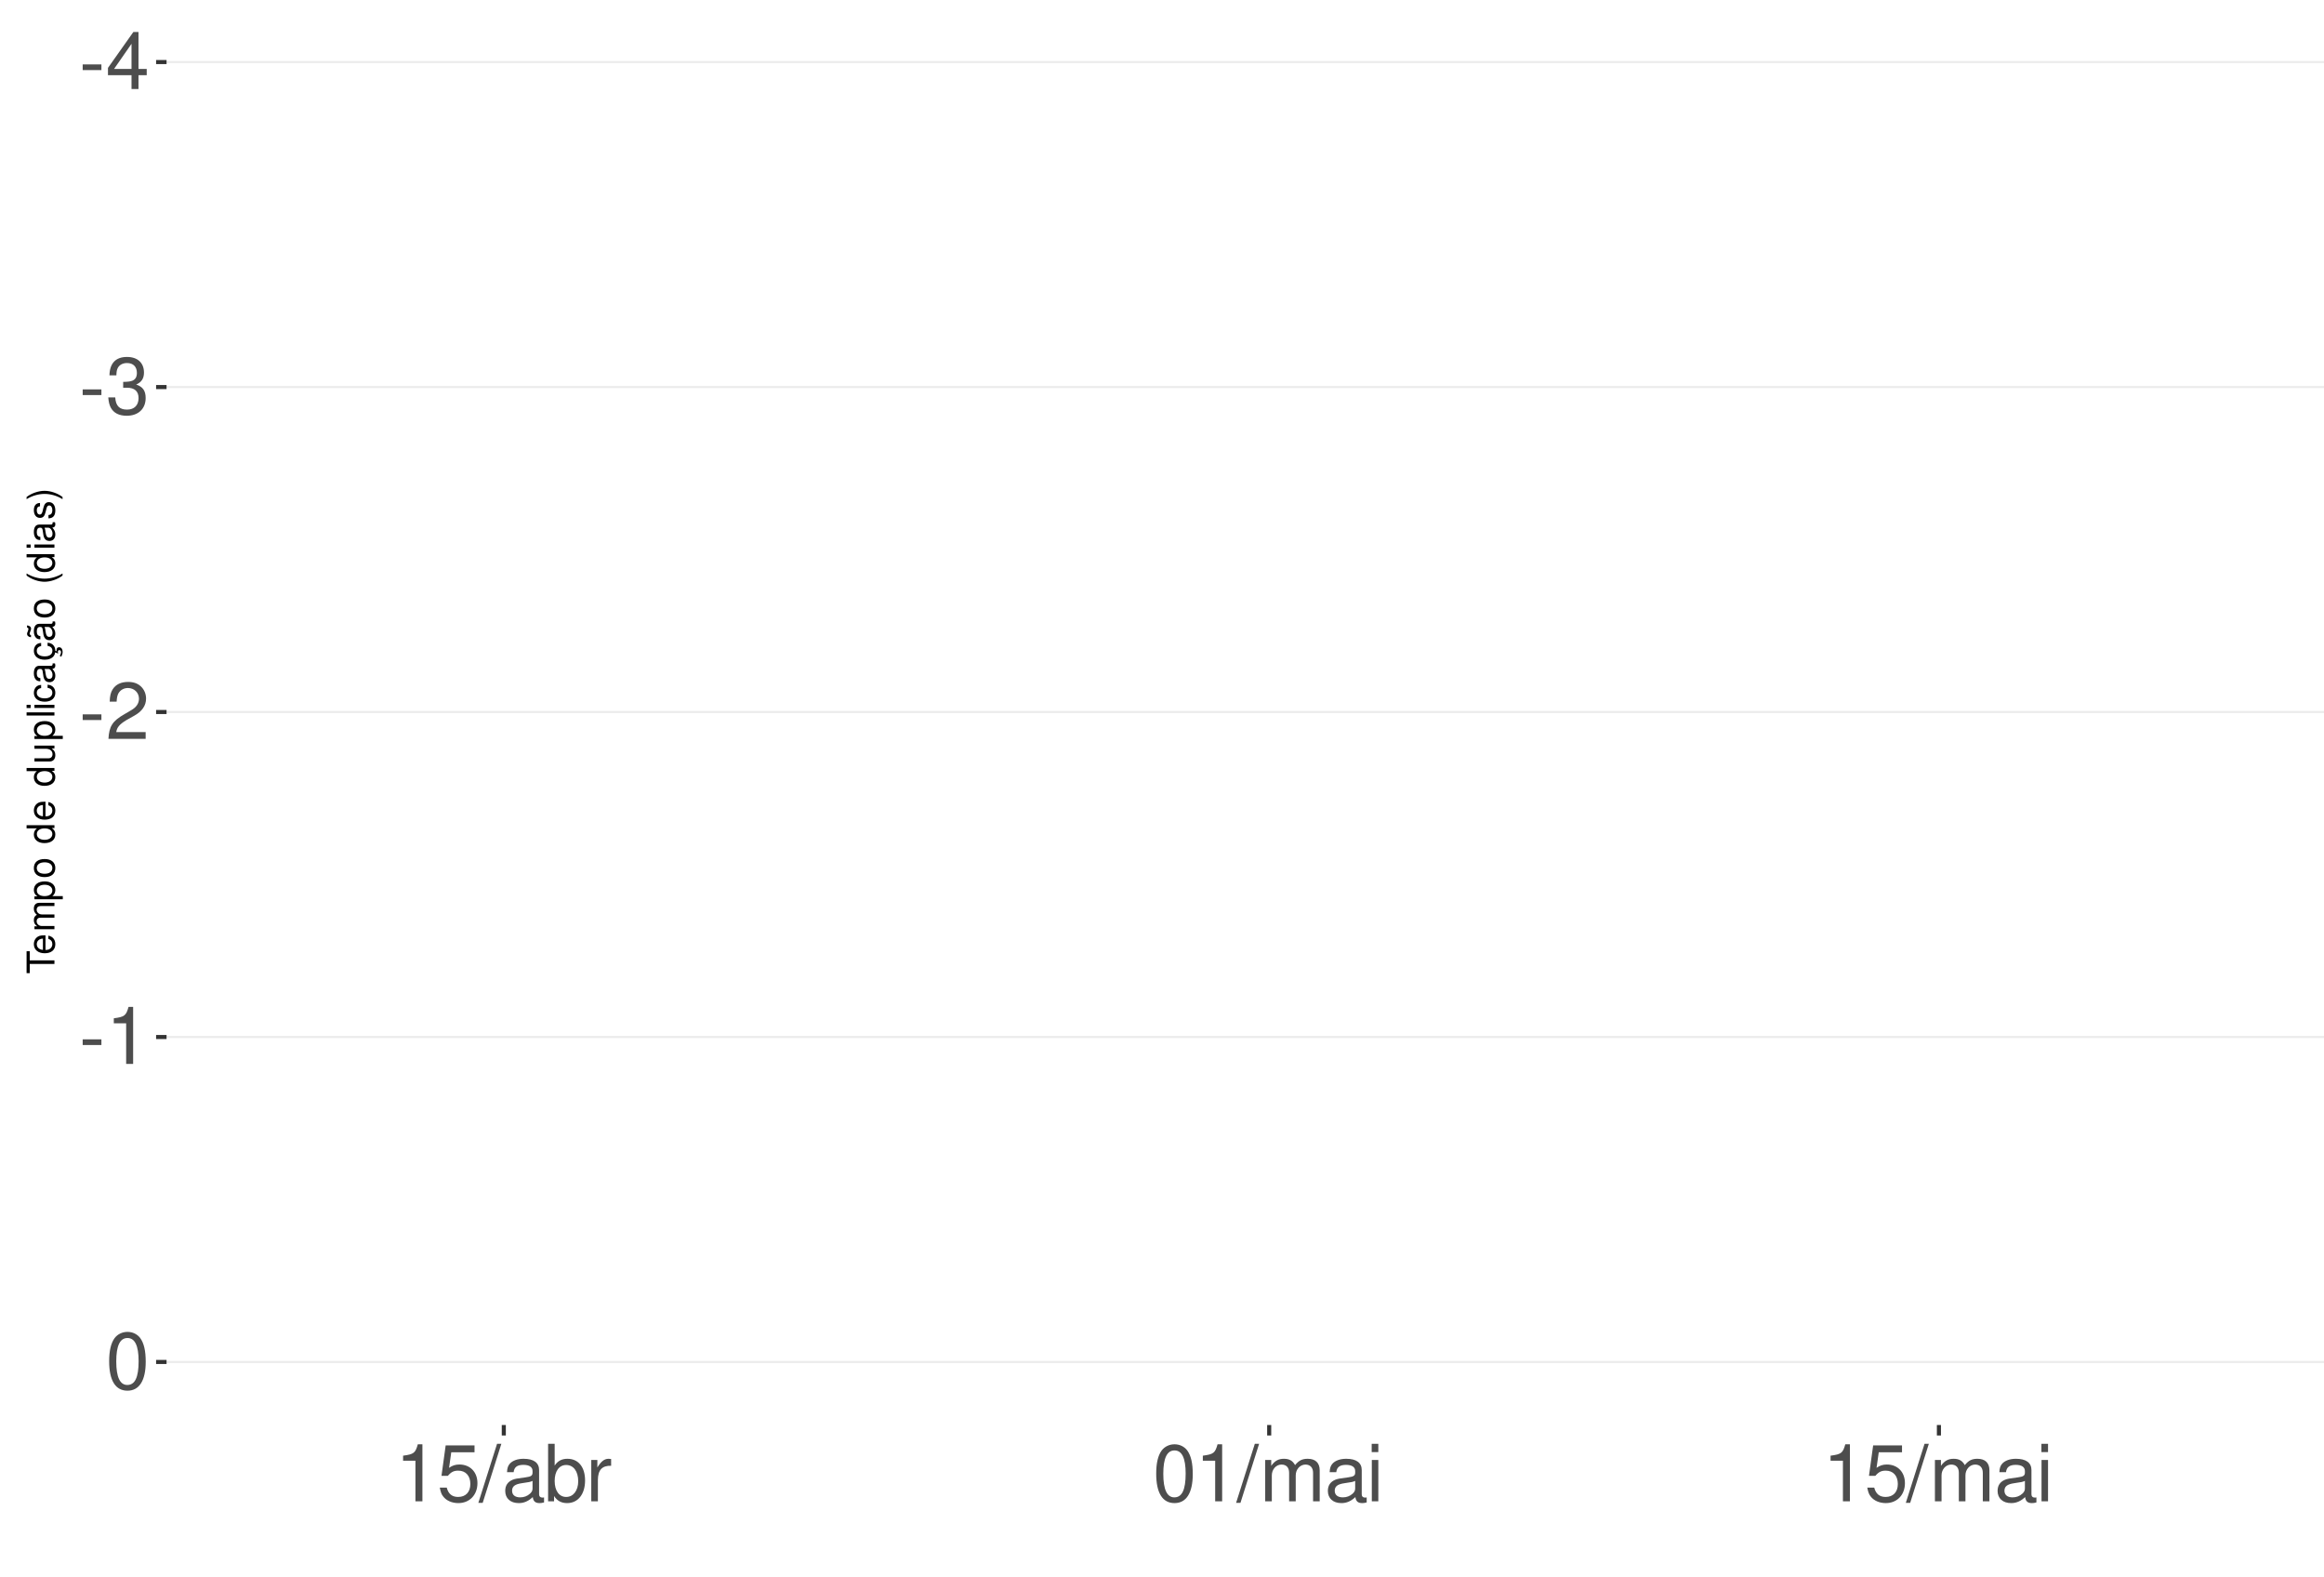
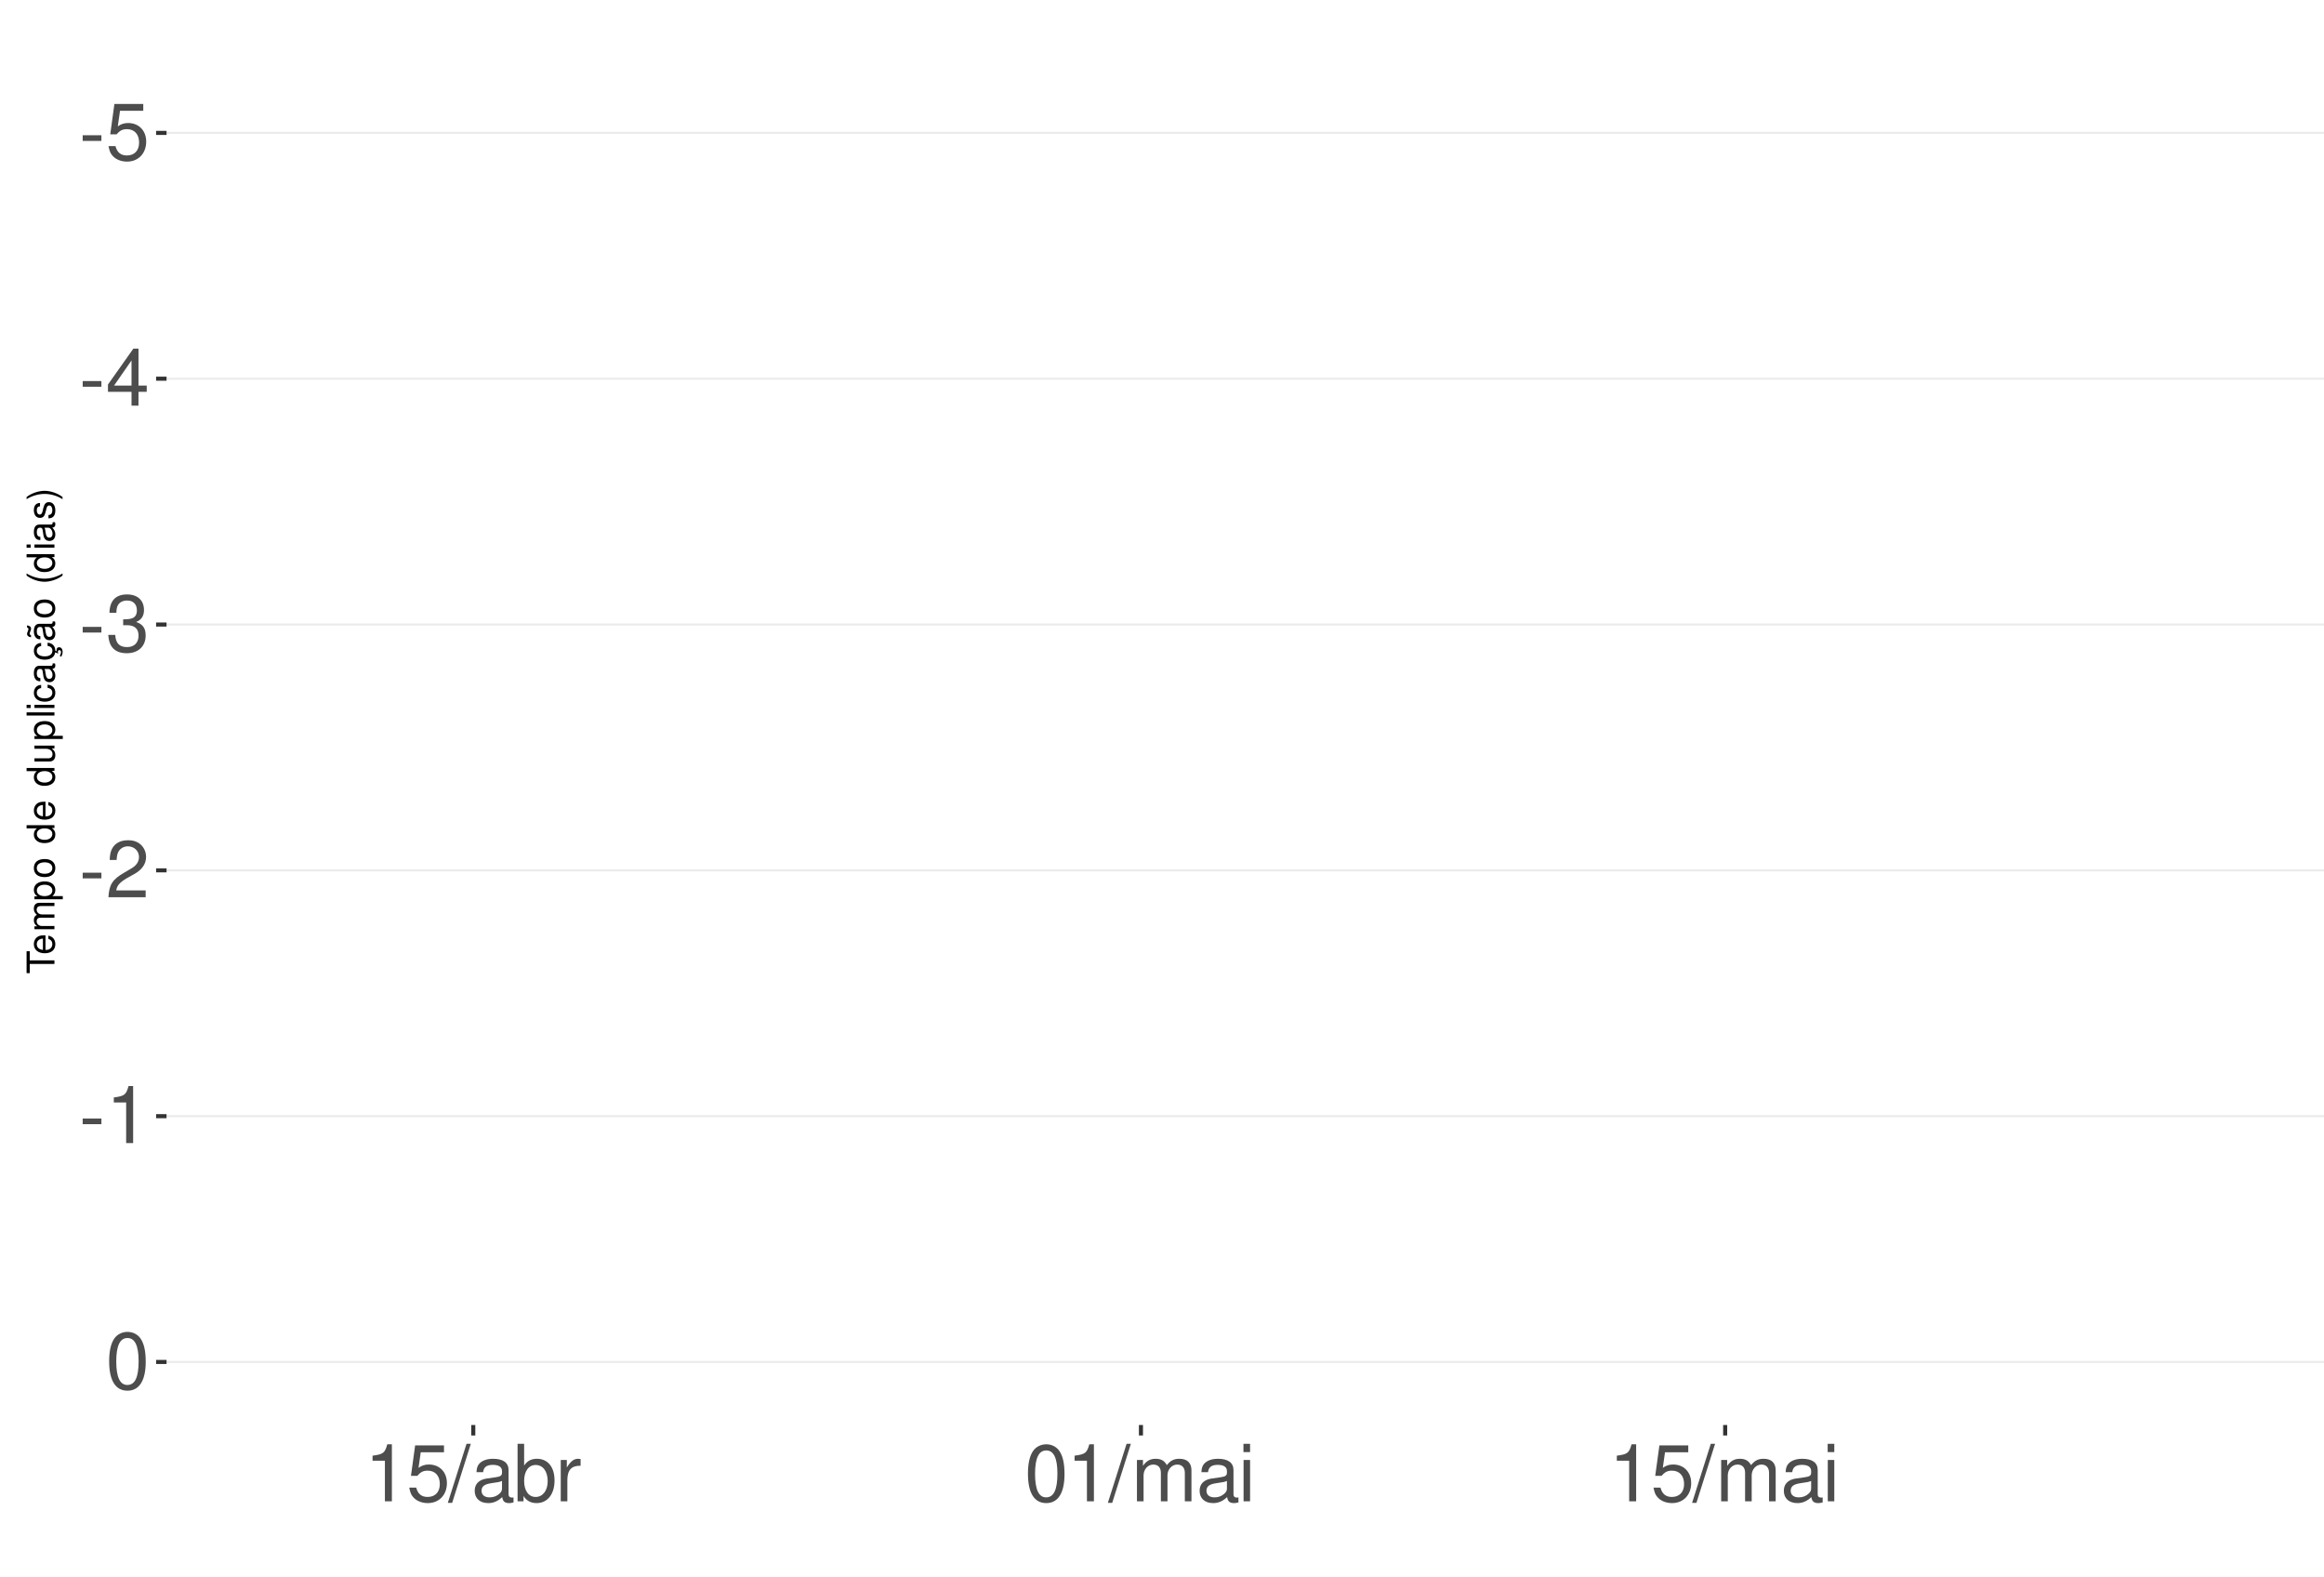
<svg xmlns="http://www.w3.org/2000/svg" xmlns:xlink="http://www.w3.org/1999/xlink" width="609pt" height="413pt" viewBox="0 0 609 413" version="1.1">
  <defs>
    <g>
      <symbol overflow="visible" id="glyph0-0">
        <path style="stroke:none;" d="" />
      </symbol>
      <symbol overflow="visible" id="glyph0-1">
        <path style="stroke:none;" d="M 5.859 -6.438 L 0.953 -6.438 L 0.953 -4.953 L 5.859 -4.953 Z M 5.859 -6.438 " />
      </symbol>
      <symbol overflow="visible" id="glyph0-2">
+         <path style="stroke:none;" d="M 9.828 -14.641 L 2.266 -14.641 L 1.172 -6.672 L 2.844 -6.672 C 3.703 -7.688 4.406 -8.031 5.562 -8.031 C 7.516 -8.031 8.734 -6.688 8.734 -4.531 C 8.734 -2.422 7.516 -1.141 5.531 -1.141 C 3.953 -1.141 2.969 -1.938 2.547 -3.594 L 0.719 -3.594 C 0.969 -2.391 1.172 -1.812 1.609 -1.281 C 2.438 -0.172 3.922 0.469 5.578 0.469 C 8.531 0.469 10.594 -1.672 10.594 -4.766 C 10.594 -7.656 8.672 -9.641 5.859 -9.641 C 4.828 -9.641 4 -9.375 3.156 -8.766 L 3.734 -12.844 L 9.828 -12.844 Z M 9.828 -14.641 " />
+       </symbol>
+       <symbol overflow="visible" id="glyph0-3">
        <path style="stroke:none;" d="M 6.75 -3.609 L 6.75 0 L 8.578 0 L 8.578 -3.609 L 10.734 -3.609 L 10.734 -5.25 L 8.578 -5.25 L 8.578 -14.938 L 7.234 -14.938 L 0.578 -5.531 L 0.578 -3.609 Z M 6.75 -5.25 L 2.172 -5.25 L 6.75 -11.844 Z M 6.75 -5.25 " />
      </symbol>
-       <symbol overflow="visible" id="glyph0-3">
+       <symbol overflow="visible" id="glyph0-4">
        <path style="stroke:none;" d="M 4.562 -6.875 L 5.562 -6.875 C 7.547 -6.875 8.594 -5.953 8.594 -4.156 C 8.594 -2.266 7.453 -1.141 5.578 -1.141 C 3.578 -1.141 2.609 -2.141 2.484 -4.344 L 0.656 -4.344 C 0.75 -3.141 0.953 -2.359 1.297 -1.688 C 2.062 -0.25 3.484 0.469 5.5 0.469 C 8.516 0.469 10.453 -1.344 10.453 -4.172 C 10.453 -6.078 9.734 -7.109 7.969 -7.719 C 9.344 -8.281 10.016 -9.312 10.016 -10.828 C 10.016 -13.391 8.344 -14.938 5.562 -14.938 C 2.609 -14.938 1.031 -13.281 0.969 -10.125 L 2.781 -10.125 C 2.812 -11.031 2.891 -11.547 3.125 -12 C 3.531 -12.844 4.438 -13.344 5.578 -13.344 C 7.188 -13.344 8.156 -12.375 8.156 -10.766 C 8.156 -9.703 7.781 -9.062 6.984 -8.719 C 6.484 -8.516 5.828 -8.422 4.562 -8.406 Z M 4.562 -6.875 " />
      </symbol>
-       <symbol overflow="visible" id="glyph0-4">
+       <symbol overflow="visible" id="glyph0-5">
        <path style="stroke:none;" d="M 10.453 -1.797 L 2.75 -1.797 C 2.938 -3.031 3.594 -3.828 5.391 -4.922 L 7.453 -6.078 C 9.5 -7.203 10.562 -8.734 10.562 -10.578 C 10.562 -11.812 10.062 -12.969 9.188 -13.781 C 8.328 -14.562 7.25 -14.938 5.859 -14.938 C 4 -14.938 2.625 -14.281 1.812 -13 C 1.297 -12.203 1.078 -11.281 1.031 -9.766 L 2.844 -9.766 C 2.906 -10.781 3.031 -11.375 3.281 -11.875 C 3.766 -12.781 4.703 -13.344 5.797 -13.344 C 7.453 -13.344 8.703 -12.141 8.703 -10.531 C 8.703 -9.344 8.016 -8.297 6.719 -7.562 L 4.812 -6.438 C 1.75 -4.688 0.875 -3.281 0.703 -0.016 L 10.453 -0.016 Z M 10.453 -1.797 " />
      </symbol>
-       <symbol overflow="visible" id="glyph0-5">
+       <symbol overflow="visible" id="glyph0-6">
        <path style="stroke:none;" d="M 5.344 -10.641 L 5.344 0 L 7.172 0 L 7.172 -14.938 L 5.969 -14.938 C 5.328 -12.641 4.922 -12.328 2.109 -11.953 L 2.109 -10.641 Z M 5.344 -10.641 " />
      </symbol>
-       <symbol overflow="visible" id="glyph0-6">
+       <symbol overflow="visible" id="glyph0-7">
        <path style="stroke:none;" d="M 5.688 -14.938 C 4.312 -14.938 3.078 -14.312 2.312 -13.297 C 1.359 -11.984 0.891 -10 0.891 -7.234 C 0.891 -2.188 2.547 0.469 5.688 0.469 C 8.781 0.469 10.469 -2.188 10.469 -7.109 C 10.469 -10 10.016 -11.938 9.047 -13.297 C 8.281 -14.328 7.062 -14.938 5.688 -14.938 Z M 5.688 -13.328 C 7.641 -13.328 8.609 -11.312 8.609 -7.266 C 8.609 -3.016 7.656 -1.031 5.641 -1.031 C 3.719 -1.031 2.75 -3.094 2.75 -7.203 C 2.75 -11.312 3.719 -13.328 5.688 -13.328 Z M 5.688 -13.328 " />
-       </symbol>
-       <symbol overflow="visible" id="glyph0-7">
-         <path style="stroke:none;" d="M 9.828 -14.641 L 2.266 -14.641 L 1.172 -6.672 L 2.844 -6.672 C 3.703 -7.688 4.406 -8.031 5.562 -8.031 C 7.516 -8.031 8.734 -6.688 8.734 -4.531 C 8.734 -2.422 7.516 -1.141 5.531 -1.141 C 3.953 -1.141 2.969 -1.938 2.547 -3.594 L 0.719 -3.594 C 0.969 -2.391 1.172 -1.812 1.609 -1.281 C 2.438 -0.172 3.922 0.469 5.578 0.469 C 8.531 0.469 10.594 -1.672 10.594 -4.766 C 10.594 -7.656 8.672 -9.641 5.859 -9.641 C 4.828 -9.641 4 -9.375 3.156 -8.766 L 3.734 -12.844 L 9.828 -12.844 Z M 9.828 -14.641 " />
      </symbol>
      <symbol overflow="visible" id="glyph0-8">
        <path style="stroke:none;" d="M 4.734 -15.062 L -0.172 0.406 L 0.969 0.406 L 5.859 -15.062 Z M 4.734 -15.062 " />
      </symbol>
      <symbol overflow="visible" id="glyph0-9">
        <path style="stroke:none;" d="M 11.047 -1.016 C 10.859 -0.969 10.781 -0.969 10.672 -0.969 C 10.078 -0.969 9.75 -1.281 9.75 -1.812 L 9.75 -8.188 C 9.75 -10.094 8.344 -11.141 5.688 -11.141 C 4.094 -11.141 2.828 -10.672 2.094 -9.875 C 1.594 -9.312 1.391 -8.703 1.344 -7.625 L 3.078 -7.625 C 3.219 -8.938 4 -9.547 5.625 -9.547 C 7.188 -9.547 8.031 -8.969 8.031 -7.938 L 8.031 -7.484 C 8.016 -6.734 7.641 -6.469 6.234 -6.281 C 3.797 -5.969 3.422 -5.891 2.766 -5.625 C 1.516 -5.078 0.875 -4.125 0.875 -2.734 C 0.875 -0.766 2.234 0.469 4.422 0.469 C 5.781 0.469 6.875 0 8.094 -1.109 C 8.219 0 8.766 0.469 9.875 0.469 C 10.25 0.469 10.469 0.438 11.047 0.297 Z M 8.031 -3.406 C 8.031 -2.828 7.875 -2.484 7.359 -2 C 6.656 -1.359 5.797 -1.031 4.797 -1.031 C 3.453 -1.031 2.672 -1.672 2.672 -2.766 C 2.672 -3.906 3.406 -4.484 5.266 -4.75 C 7.109 -5 7.453 -5.078 8.031 -5.344 Z M 8.031 -3.406 " />
      </symbol>
      <symbol overflow="visible" id="glyph0-10">
        <path style="stroke:none;" d="M 1.109 -15.062 L 1.109 0 L 2.672 0 L 2.672 -1.391 C 3.484 -0.125 4.578 0.469 6.094 0.469 C 8.938 0.469 10.797 -1.859 10.797 -5.453 C 10.797 -8.969 9.047 -11.141 6.172 -11.141 C 4.688 -11.141 3.641 -10.578 2.828 -9.359 L 2.828 -15.062 Z M 5.844 -9.516 C 7.766 -9.516 9 -7.844 9 -5.266 C 9 -2.812 7.719 -1.141 5.844 -1.141 C 4 -1.141 2.828 -2.781 2.828 -5.328 C 2.828 -7.875 4 -9.516 5.844 -9.516 Z M 5.844 -9.516 " />
      </symbol>
      <symbol overflow="visible" id="glyph0-11">
        <path style="stroke:none;" d="M 1.422 -10.828 L 1.422 0 L 3.156 0 L 3.156 -5.625 C 3.188 -8.219 4.25 -9.375 6.625 -9.312 L 6.625 -11.078 C 6.344 -11.109 6.172 -11.141 5.969 -11.141 C 4.859 -11.141 4 -10.469 3.016 -8.859 L 3.016 -10.828 Z M 1.422 -10.828 " />
      </symbol>
      <symbol overflow="visible" id="glyph0-12">
        <path style="stroke:none;" d="M 1.453 -10.828 L 1.453 0 L 3.188 0 L 3.188 -6.797 C 3.188 -8.359 4.312 -9.625 5.719 -9.625 C 7 -9.625 7.719 -8.844 7.719 -7.453 L 7.719 0 L 9.453 0 L 9.453 -6.797 C 9.453 -8.359 10.594 -9.625 12 -9.625 C 13.266 -9.625 14 -8.812 14 -7.453 L 14 0 L 15.734 0 L 15.734 -8.125 C 15.734 -10.062 14.625 -11.141 12.594 -11.141 C 11.156 -11.141 10.281 -10.703 9.281 -9.484 C 8.641 -10.641 7.766 -11.141 6.359 -11.141 C 4.922 -11.141 3.953 -10.594 3.031 -9.297 L 3.031 -10.828 Z M 1.453 -10.828 " />
      </symbol>
      <symbol overflow="visible" id="glyph0-13">
        <path style="stroke:none;" d="M 3.094 -10.828 L 1.391 -10.828 L 1.391 0 L 3.094 0 Z M 3.094 -15.062 L 1.359 -15.062 L 1.359 -12.891 L 3.094 -12.891 Z M 3.094 -15.062 " />
      </symbol>
      <symbol overflow="visible" id="glyph1-0">
        <path style="stroke:none;" d="" />
      </symbol>
      <symbol overflow="visible" id="glyph1-1">
        <path style="stroke:none;" d="M -6.469 -3.547 L -6.469 -5.938 L -7.297 -5.938 L -7.297 -0.203 L -6.469 -0.203 L -6.469 -2.609 L 0 -2.609 L 0 -3.547 Z M -6.469 -3.547 " />
      </symbol>
      <symbol overflow="visible" id="glyph1-2">
        <path style="stroke:none;" d="M -2.344 -5.125 C -3.141 -5.125 -3.625 -5.062 -4.016 -4.922 C -4.875 -4.578 -5.391 -3.781 -5.391 -2.797 C -5.391 -1.344 -4.281 -0.406 -2.547 -0.406 C -0.812 -0.406 0.234 -1.297 0.234 -2.781 C 0.234 -3.984 -0.453 -4.812 -1.594 -5.016 L -1.594 -4.188 C -0.906 -3.953 -0.547 -3.484 -0.547 -2.812 C -0.547 -2.281 -0.781 -1.828 -1.219 -1.547 C -1.516 -1.344 -1.812 -1.281 -2.344 -1.266 Z M -3.016 -1.297 C -3.984 -1.359 -4.625 -1.953 -4.625 -2.797 C -4.625 -3.641 -3.953 -4.234 -3.016 -4.234 Z M -3.016 -1.297 " />
      </symbol>
      <symbol overflow="visible" id="glyph1-3">
        <path style="stroke:none;" d="M -5.234 -0.703 L 0 -0.703 L 0 -1.547 L -3.297 -1.547 C -4.047 -1.547 -4.656 -2.094 -4.656 -2.766 C -4.656 -3.391 -4.281 -3.734 -3.609 -3.734 L 0 -3.734 L 0 -4.578 L -3.297 -4.578 C -4.047 -4.578 -4.656 -5.125 -4.656 -5.812 C -4.656 -6.422 -4.266 -6.781 -3.609 -6.781 L 0 -6.781 L 0 -7.625 L -3.938 -7.625 C -4.875 -7.625 -5.391 -7.078 -5.391 -6.094 C -5.391 -5.406 -5.188 -4.984 -4.594 -4.484 C -5.156 -4.188 -5.391 -3.766 -5.391 -3.078 C -5.391 -2.375 -5.125 -1.906 -4.5 -1.469 L -5.234 -1.469 Z M -5.234 -0.703 " />
      </symbol>
      <symbol overflow="visible" id="glyph1-4">
        <path style="stroke:none;" d="M 2.188 -0.547 L 2.188 -1.375 L -0.547 -1.375 C -0.016 -1.812 0.234 -2.312 0.234 -2.984 C 0.234 -4.344 -0.859 -5.234 -2.531 -5.234 C -4.297 -5.234 -5.391 -4.375 -5.391 -2.984 C -5.391 -2.266 -5.062 -1.703 -4.453 -1.312 L -5.234 -1.312 L -5.234 -0.547 Z M -4.609 -2.844 C -4.609 -3.766 -3.797 -4.359 -2.547 -4.359 C -1.359 -4.359 -0.547 -3.75 -0.547 -2.844 C -0.547 -1.953 -1.344 -1.375 -2.578 -1.375 C -3.812 -1.375 -4.609 -1.953 -4.609 -2.844 Z M -4.609 -2.844 " />
      </symbol>
      <symbol overflow="visible" id="glyph1-5">
        <path style="stroke:none;" d="M -5.391 -2.719 C -5.391 -1.234 -4.344 -0.359 -2.578 -0.359 C -0.812 -0.359 0.234 -1.234 0.234 -2.734 C 0.234 -4.203 -0.812 -5.094 -2.547 -5.094 C -4.359 -5.094 -5.391 -4.234 -5.391 -2.719 Z M -4.625 -2.734 C -4.625 -3.672 -3.844 -4.234 -2.547 -4.234 C -1.312 -4.234 -0.547 -3.656 -0.547 -2.734 C -0.547 -1.797 -1.312 -1.234 -2.578 -1.234 C -3.844 -1.234 -4.625 -1.797 -4.625 -2.734 Z M -4.625 -2.734 " />
      </symbol>
      <symbol overflow="visible" id="glyph1-6">
        <path style="stroke:none;" d="" />
      </symbol>
      <symbol overflow="visible" id="glyph1-7">
        <path style="stroke:none;" d="M -7.297 -4.953 L -7.297 -4.125 L -4.578 -4.125 C -5.109 -3.766 -5.391 -3.203 -5.391 -2.516 C -5.391 -1.156 -4.297 -0.266 -2.625 -0.266 C -0.859 -0.266 0.234 -1.125 0.234 -2.547 C 0.234 -3.266 -0.047 -3.766 -0.688 -4.203 L 0 -4.203 L 0 -4.953 Z M -4.609 -2.656 C -4.609 -3.547 -3.812 -4.125 -2.562 -4.125 C -1.344 -4.125 -0.547 -3.547 -0.547 -2.656 C -0.547 -1.734 -1.359 -1.125 -2.578 -1.125 C -3.797 -1.125 -4.609 -1.734 -4.609 -2.656 Z M -4.609 -2.656 " />
      </symbol>
      <symbol overflow="visible" id="glyph1-8">
        <path style="stroke:none;" d="M 0 -4.812 L -5.234 -4.812 L -5.234 -3.984 L -2.266 -3.984 C -1.203 -3.984 -0.5 -3.438 -0.5 -2.562 C -0.5 -1.906 -0.906 -1.484 -1.531 -1.484 L -5.234 -1.484 L -5.234 -0.656 L -1.203 -0.656 C -0.328 -0.656 0.234 -1.297 0.234 -2.312 C 0.234 -3.094 -0.047 -3.578 -0.734 -4.062 L 0 -4.062 Z M 0 -4.812 " />
      </symbol>
      <symbol overflow="visible" id="glyph1-9">
        <path style="stroke:none;" d="M -7.297 -1.516 L -7.297 -0.688 L 0 -0.688 L 0 -1.516 Z M -7.297 -1.516 " />
      </symbol>
      <symbol overflow="visible" id="glyph1-10">
        <path style="stroke:none;" d="M -5.234 -1.5 L -5.234 -0.672 L 0 -0.672 L 0 -1.5 Z M -7.297 -1.5 L -7.297 -0.656 L -6.234 -0.656 L -6.234 -1.5 Z M -7.297 -1.5 " />
      </symbol>
      <symbol overflow="visible" id="glyph1-11">
        <path style="stroke:none;" d="M -3.484 -4.703 C -3.984 -4.672 -4.312 -4.562 -4.609 -4.359 C -5.094 -4 -5.391 -3.375 -5.391 -2.641 C -5.391 -1.219 -4.266 -0.312 -2.531 -0.312 C -0.844 -0.312 0.234 -1.203 0.234 -2.625 C 0.234 -3.875 -0.516 -4.672 -1.797 -4.766 L -1.797 -3.938 C -0.953 -3.797 -0.547 -3.359 -0.547 -2.656 C -0.547 -1.734 -1.297 -1.188 -2.531 -1.188 C -3.844 -1.188 -4.625 -1.719 -4.625 -2.625 C -4.625 -3.328 -4.203 -3.766 -3.484 -3.875 Z M -3.484 -4.703 " />
      </symbol>
      <symbol overflow="visible" id="glyph1-12">
        <path style="stroke:none;" d="M -0.484 -5.344 C -0.469 -5.266 -0.469 -5.219 -0.469 -5.172 C -0.469 -4.875 -0.625 -4.719 -0.875 -4.719 L -3.953 -4.719 C -4.891 -4.719 -5.391 -4.047 -5.391 -2.75 C -5.391 -1.984 -5.172 -1.375 -4.781 -1.016 C -4.516 -0.766 -4.203 -0.672 -3.688 -0.656 L -3.688 -1.484 C -4.328 -1.562 -4.625 -1.938 -4.625 -2.719 C -4.625 -3.484 -4.344 -3.891 -3.844 -3.891 L -3.625 -3.891 C -3.266 -3.875 -3.125 -3.703 -3.047 -3.016 C -2.891 -1.844 -2.844 -1.656 -2.719 -1.344 C -2.453 -0.734 -2 -0.422 -1.312 -0.422 C -0.375 -0.422 0.234 -1.078 0.234 -2.141 C 0.234 -2.797 0 -3.328 -0.547 -3.922 C 0 -3.984 0.234 -4.234 0.234 -4.781 C 0.234 -4.953 0.203 -5.062 0.141 -5.344 Z M -1.656 -3.891 C -1.375 -3.891 -1.203 -3.812 -0.969 -3.562 C -0.656 -3.219 -0.5 -2.812 -0.5 -2.312 C -0.5 -1.672 -0.812 -1.297 -1.344 -1.297 C -1.891 -1.297 -2.172 -1.656 -2.297 -2.547 C -2.422 -3.438 -2.453 -3.609 -2.594 -3.891 Z M -1.656 -3.891 " />
      </symbol>
      <symbol overflow="visible" id="glyph1-13">
        <path style="stroke:none;" d="M 0.234 -2.641 C 0.234 -3.875 -0.547 -4.703 -1.797 -4.766 L -1.797 -3.938 C -0.953 -3.797 -0.531 -3.359 -0.531 -2.656 C -0.531 -1.734 -1.281 -1.188 -2.516 -1.188 C -3.844 -1.188 -4.625 -1.719 -4.625 -2.625 C -4.625 -3.328 -4.203 -3.766 -3.484 -3.875 L -3.484 -4.703 C -3.984 -4.672 -4.312 -4.562 -4.609 -4.359 C -5.094 -4 -5.391 -3.375 -5.391 -2.641 C -5.391 -1.219 -4.266 -0.312 -2.531 -0.312 C -1.469 -0.312 -0.625 -0.672 -0.156 -1.312 C 0.047 -1.594 0.125 -1.812 0.203 -2.25 L 0.922 -1.938 L 0.984 -2.062 C 0.938 -2.188 0.906 -2.25 0.906 -2.375 C 0.906 -2.656 1.047 -2.828 1.281 -2.828 C 1.547 -2.828 1.734 -2.594 1.734 -2.297 C 1.734 -2.031 1.672 -1.844 1.438 -1.406 L 1.406 -1.312 L 1.812 -1.094 C 2.078 -1.75 2.141 -1.953 2.141 -2.344 C 2.141 -3.109 1.781 -3.578 1.203 -3.578 C 0.781 -3.578 0.547 -3.297 0.547 -2.797 C 0.547 -2.703 0.547 -2.641 0.562 -2.516 Z M 0.234 -2.641 " />
      </symbol>
      <symbol overflow="visible" id="glyph1-14">
        <path style="stroke:none;" d="M -0.484 -5.344 C -0.469 -5.266 -0.469 -5.219 -0.469 -5.172 C -0.469 -4.875 -0.625 -4.719 -0.875 -4.719 L -3.953 -4.719 C -4.891 -4.719 -5.391 -4.047 -5.391 -2.75 C -5.391 -1.984 -5.172 -1.375 -4.781 -1.016 C -4.516 -0.766 -4.203 -0.672 -3.688 -0.656 L -3.688 -1.484 C -4.328 -1.562 -4.625 -1.938 -4.625 -2.719 C -4.625 -3.484 -4.344 -3.891 -3.844 -3.891 L -3.625 -3.891 C -3.266 -3.875 -3.125 -3.703 -3.047 -3.016 C -2.891 -1.844 -2.844 -1.656 -2.719 -1.344 C -2.453 -0.734 -2 -0.422 -1.312 -0.422 C -0.375 -0.422 0.234 -1.078 0.234 -2.141 C 0.234 -2.797 0 -3.328 -0.547 -3.922 C 0 -3.984 0.234 -4.234 0.234 -4.781 C 0.234 -4.953 0.203 -5.062 0.141 -5.344 Z M -1.656 -3.891 C -1.375 -3.891 -1.203 -3.812 -0.969 -3.562 C -0.656 -3.219 -0.5 -2.812 -0.5 -2.312 C -0.5 -1.672 -0.812 -1.297 -1.344 -1.297 C -1.891 -1.297 -2.172 -1.656 -2.297 -2.547 C -2.422 -3.438 -2.453 -3.609 -2.594 -3.891 Z M -7.172 -3.75 C -6.922 -3.672 -6.812 -3.547 -6.812 -3.375 C -6.812 -3.25 -6.875 -2.984 -6.984 -2.734 C -7.156 -2.312 -7.172 -2.25 -7.172 -2.047 C -7.172 -1.594 -6.797 -1.297 -6.141 -1.188 L -6.141 -1.766 C -6.375 -1.812 -6.5 -1.938 -6.5 -2.094 C -6.5 -2.203 -6.469 -2.344 -6.375 -2.578 C -6.156 -3.156 -6.125 -3.234 -6.125 -3.438 C -6.125 -3.922 -6.484 -4.219 -7.172 -4.312 Z M -7.172 -3.75 " />
      </symbol>
      <symbol overflow="visible" id="glyph1-15">
        <path style="stroke:none;" d="M -7.297 -2.359 C -5.984 -1.359 -4.156 -0.734 -2.594 -0.734 C -1.016 -0.734 0.812 -1.359 2.125 -2.359 L 2.125 -2.906 C 0.688 -2.031 -0.984 -1.547 -2.594 -1.547 C -4.188 -1.547 -5.875 -2.031 -7.297 -2.906 Z M -7.297 -2.359 " />
      </symbol>
      <symbol overflow="visible" id="glyph1-16">
        <path style="stroke:none;" d="M -3.781 -4.375 C -4.812 -4.375 -5.391 -3.688 -5.391 -2.484 C -5.391 -1.266 -4.766 -0.469 -3.797 -0.469 C -2.969 -0.469 -2.578 -0.891 -2.281 -2.125 L -2.094 -2.906 C -1.953 -3.484 -1.734 -3.719 -1.375 -3.719 C -0.875 -3.719 -0.547 -3.234 -0.547 -2.5 C -0.547 -2.047 -0.672 -1.672 -0.891 -1.453 C -1.047 -1.328 -1.188 -1.266 -1.562 -1.219 L -1.562 -0.344 C -0.344 -0.375 0.234 -1.062 0.234 -2.438 C 0.234 -3.75 -0.422 -4.594 -1.438 -4.594 C -2.203 -4.594 -2.641 -4.156 -2.891 -3.109 L -3.078 -2.312 C -3.234 -1.625 -3.453 -1.344 -3.828 -1.344 C -4.312 -1.344 -4.625 -1.766 -4.625 -2.453 C -4.625 -3.125 -4.328 -3.484 -3.781 -3.5 Z M -3.781 -4.375 " />
      </symbol>
      <symbol overflow="visible" id="glyph1-17">
        <path style="stroke:none;" d="M 2.125 -0.938 C 0.812 -1.938 -1.016 -2.562 -2.578 -2.562 C -4.156 -2.562 -5.984 -1.938 -7.297 -0.938 L -7.297 -0.375 C -5.859 -1.266 -4.188 -1.75 -2.578 -1.75 C -0.984 -1.75 0.703 -1.266 2.125 -0.375 Z M 2.125 -0.938 " />
      </symbol>
    </g>
    <clipPath id="clip1">
      <path d="M 43.645 9.961 L 609 9.961 L 609 373.328 L 43.645 373.328 Z M 43.645 9.961 " />
    </clipPath>
    <clipPath id="clip2">
-       <path d="M 43.645 15 L 609 15 L 609 17 L 43.645 17 Z M 43.645 15 " />
+       <path d="M 43.645 34 L 609 34 L 609 36 L 43.645 36 Z M 43.645 34 " />
    </clipPath>
    <clipPath id="clip3">
-       <path d="M 43.645 101 L 609 101 L 609 102 L 43.645 102 Z M 43.645 101 " />
+       <path d="M 43.645 98 L 609 98 L 609 100 L 43.645 100 Z M 43.645 98 " />
    </clipPath>
    <clipPath id="clip4">
-       <path d="M 43.645 186 L 609 186 L 609 187 L 43.645 187 Z M 43.645 186 " />
+       <path d="M 43.645 163 L 609 163 L 609 164 L 43.645 164 Z M 43.645 163 " />
    </clipPath>
    <clipPath id="clip5">
-       <path d="M 43.645 271 L 609 271 L 609 272 L 43.645 272 Z M 43.645 271 " />
+       <path d="M 43.645 227 L 609 227 L 609 229 L 43.645 229 Z M 43.645 227 " />
    </clipPath>
    <clipPath id="clip6">
+       <path d="M 43.645 292 L 609 292 L 609 293 L 43.645 293 Z M 43.645 292 " />
+     </clipPath>
+     <clipPath id="clip7">
      <path d="M 43.645 356 L 609 356 L 609 358 L 43.645 358 Z M 43.645 356 " />
    </clipPath>
  </defs>
  <g id="surface281">
    <rect x="0" y="0" width="609" height="413" style="fill:rgb(100%,100%,100%);fill-opacity:1;stroke:none;" />
    <rect x="0" y="0" width="609" height="413" style="fill:rgb(100%,100%,100%);fill-opacity:1;stroke:none;" />
    <path style="fill:none;stroke-width:1.067;stroke-linecap:round;stroke-linejoin:round;stroke:rgb(100%,100%,100%);stroke-opacity:1;stroke-miterlimit:10;" d="M 0 413 L 609 413 L 609 0 L 0 0 Z M 0 413 " />
    <g clip-path="url(#clip1)" clip-rule="nonzero">
      <path style=" stroke:none;fill-rule:nonzero;fill:rgb(100%,100%,100%);fill-opacity:1;" d="M 43.645 373.328 L 609 373.328 L 609 9.961 L 43.645 9.961 Z M 43.645 373.328 " />
    </g>
    <g clip-path="url(#clip2)" clip-rule="nonzero">
-       <path style="fill:none;stroke-width:0.533;stroke-linecap:butt;stroke-linejoin:round;stroke:rgb(92.157%,92.157%,92.157%);stroke-opacity:1;stroke-miterlimit:10;" d="M 43.645 16.262 L 609 16.262 " />
+       <path style="fill:none;stroke-width:0.533;stroke-linecap:butt;stroke-linejoin:round;stroke:rgb(92.157%,92.157%,92.157%);stroke-opacity:1;stroke-miterlimit:10;" d="M 43.645 34.816 L 609 34.816 " />
    </g>
    <g clip-path="url(#clip3)" clip-rule="nonzero">
-       <path style="fill:none;stroke-width:0.533;stroke-linecap:butt;stroke-linejoin:round;stroke:rgb(92.157%,92.157%,92.157%);stroke-opacity:1;stroke-miterlimit:10;" d="M 43.645 101.398 L 609 101.398 " />
+       <path style="fill:none;stroke-width:0.533;stroke-linecap:butt;stroke-linejoin:round;stroke:rgb(92.157%,92.157%,92.157%);stroke-opacity:1;stroke-miterlimit:10;" d="M 43.645 99.215 L 609 99.215 " />
    </g>
    <g clip-path="url(#clip4)" clip-rule="nonzero">
-       <path style="fill:none;stroke-width:0.533;stroke-linecap:butt;stroke-linejoin:round;stroke:rgb(92.157%,92.157%,92.157%);stroke-opacity:1;stroke-miterlimit:10;" d="M 43.645 186.535 L 609 186.535 " />
+       <path style="fill:none;stroke-width:0.533;stroke-linecap:butt;stroke-linejoin:round;stroke:rgb(92.157%,92.157%,92.157%);stroke-opacity:1;stroke-miterlimit:10;" d="M 43.645 163.613 L 609 163.613 " />
    </g>
    <g clip-path="url(#clip5)" clip-rule="nonzero">
-       <path style="fill:none;stroke-width:0.533;stroke-linecap:butt;stroke-linejoin:round;stroke:rgb(92.157%,92.157%,92.157%);stroke-opacity:1;stroke-miterlimit:10;" d="M 43.645 271.676 L 609 271.676 " />
+       <path style="fill:none;stroke-width:0.533;stroke-linecap:butt;stroke-linejoin:round;stroke:rgb(92.157%,92.157%,92.157%);stroke-opacity:1;stroke-miterlimit:10;" d="M 43.645 228.016 L 609 228.016 " />
    </g>
    <g clip-path="url(#clip6)" clip-rule="nonzero">
+       <path style="fill:none;stroke-width:0.533;stroke-linecap:butt;stroke-linejoin:round;stroke:rgb(92.157%,92.157%,92.157%);stroke-opacity:1;stroke-miterlimit:10;" d="M 43.645 292.414 L 609 292.414 " />
+     </g>
+     <g clip-path="url(#clip7)" clip-rule="nonzero">
      <path style="fill:none;stroke-width:0.533;stroke-linecap:butt;stroke-linejoin:round;stroke:rgb(92.157%,92.157%,92.157%);stroke-opacity:1;stroke-miterlimit:10;" d="M 43.645 356.812 L 609 356.812 " />
    </g>
    <g style="fill:rgb(30.196%,30.196%,30.196%);fill-opacity:1;">
-       <use xlink:href="#glyph0-1" x="20.715" y="23.315" />
-       <use xlink:href="#glyph0-2" x="27.715" y="23.315" />
-     </g>
-     <g style="fill:rgb(30.196%,30.196%,30.196%);fill-opacity:1;">
-       <use xlink:href="#glyph0-1" x="20.715" y="108.452" />
-       <use xlink:href="#glyph0-3" x="27.715" y="108.452" />
-     </g>
-     <g style="fill:rgb(30.196%,30.196%,30.196%);fill-opacity:1;">
-       <use xlink:href="#glyph0-1" x="20.715" y="193.589" />
-       <use xlink:href="#glyph0-4" x="27.715" y="193.589" />
-     </g>
-     <g style="fill:rgb(30.196%,30.196%,30.196%);fill-opacity:1;">
-       <use xlink:href="#glyph0-1" x="20.715" y="278.729" />
-       <use xlink:href="#glyph0-5" x="27.715" y="278.729" />
-     </g>
-     <g style="fill:rgb(30.196%,30.196%,30.196%);fill-opacity:1;">
-       <use xlink:href="#glyph0-6" x="27.715" y="363.866" />
-     </g>
-     <path style="fill:none;stroke-width:1.067;stroke-linecap:butt;stroke-linejoin:round;stroke:rgb(20%,20%,20%);stroke-opacity:1;stroke-miterlimit:10;" d="M 40.906 16.262 L 43.645 16.262 " />
-     <path style="fill:none;stroke-width:1.067;stroke-linecap:butt;stroke-linejoin:round;stroke:rgb(20%,20%,20%);stroke-opacity:1;stroke-miterlimit:10;" d="M 40.906 101.398 L 43.645 101.398 " />
-     <path style="fill:none;stroke-width:1.067;stroke-linecap:butt;stroke-linejoin:round;stroke:rgb(20%,20%,20%);stroke-opacity:1;stroke-miterlimit:10;" d="M 40.906 186.535 L 43.645 186.535 " />
-     <path style="fill:none;stroke-width:1.067;stroke-linecap:butt;stroke-linejoin:round;stroke:rgb(20%,20%,20%);stroke-opacity:1;stroke-miterlimit:10;" d="M 40.906 271.676 L 43.645 271.676 " />
+       <use xlink:href="#glyph0-1" x="20.715" y="41.87" />
+       <use xlink:href="#glyph0-2" x="27.715" y="41.87" />
+     </g>
+     <g style="fill:rgb(30.196%,30.196%,30.196%);fill-opacity:1;">
+       <use xlink:href="#glyph0-1" x="20.715" y="106.269" />
+       <use xlink:href="#glyph0-3" x="27.715" y="106.269" />
+     </g>
+     <g style="fill:rgb(30.196%,30.196%,30.196%);fill-opacity:1;">
+       <use xlink:href="#glyph0-1" x="20.715" y="170.667" />
+       <use xlink:href="#glyph0-4" x="27.715" y="170.667" />
+     </g>
+     <g style="fill:rgb(30.196%,30.196%,30.196%);fill-opacity:1;">
+       <use xlink:href="#glyph0-1" x="20.715" y="235.069" />
+       <use xlink:href="#glyph0-5" x="27.715" y="235.069" />
+     </g>
+     <g style="fill:rgb(30.196%,30.196%,30.196%);fill-opacity:1;">
+       <use xlink:href="#glyph0-1" x="20.715" y="299.468" />
+       <use xlink:href="#glyph0-6" x="27.715" y="299.468" />
+     </g>
+     <g style="fill:rgb(30.196%,30.196%,30.196%);fill-opacity:1;">
+       <use xlink:href="#glyph0-7" x="27.715" y="363.866" />
+     </g>
+     <path style="fill:none;stroke-width:1.067;stroke-linecap:butt;stroke-linejoin:round;stroke:rgb(20%,20%,20%);stroke-opacity:1;stroke-miterlimit:10;" d="M 40.906 34.816 L 43.645 34.816 " />
+     <path style="fill:none;stroke-width:1.067;stroke-linecap:butt;stroke-linejoin:round;stroke:rgb(20%,20%,20%);stroke-opacity:1;stroke-miterlimit:10;" d="M 40.906 99.215 L 43.645 99.215 " />
+     <path style="fill:none;stroke-width:1.067;stroke-linecap:butt;stroke-linejoin:round;stroke:rgb(20%,20%,20%);stroke-opacity:1;stroke-miterlimit:10;" d="M 40.906 163.613 L 43.645 163.613 " />
+     <path style="fill:none;stroke-width:1.067;stroke-linecap:butt;stroke-linejoin:round;stroke:rgb(20%,20%,20%);stroke-opacity:1;stroke-miterlimit:10;" d="M 40.906 228.016 L 43.645 228.016 " />
+     <path style="fill:none;stroke-width:1.067;stroke-linecap:butt;stroke-linejoin:round;stroke:rgb(20%,20%,20%);stroke-opacity:1;stroke-miterlimit:10;" d="M 40.906 292.414 L 43.645 292.414 " />
    <path style="fill:none;stroke-width:1.067;stroke-linecap:butt;stroke-linejoin:round;stroke:rgb(20%,20%,20%);stroke-opacity:1;stroke-miterlimit:10;" d="M 40.906 356.812 L 43.645 356.812 " />
-     <path style="fill:none;stroke-width:1.067;stroke-linecap:butt;stroke-linejoin:round;stroke:rgb(20%,20%,20%);stroke-opacity:1;stroke-miterlimit:10;" d="M 132.02 376.07 L 132.02 373.328 " />
-     <path style="fill:none;stroke-width:1.067;stroke-linecap:butt;stroke-linejoin:round;stroke:rgb(20%,20%,20%);stroke-opacity:1;stroke-miterlimit:10;" d="M 332.59 376.07 L 332.59 373.328 " />
-     <path style="fill:none;stroke-width:1.067;stroke-linecap:butt;stroke-linejoin:round;stroke:rgb(20%,20%,20%);stroke-opacity:1;stroke-miterlimit:10;" d="M 508.09 376.07 L 508.09 373.328 " />
-     <g style="fill:rgb(30.196%,30.196%,30.196%);fill-opacity:1;">
-       <use xlink:href="#glyph0-5" x="103.52" y="393.315" />
-       <use xlink:href="#glyph0-7" x="114.52" y="393.315" />
-       <use xlink:href="#glyph0-8" x="125.52" y="393.315" />
-       <use xlink:href="#glyph0-9" x="131.52" y="393.315" />
-       <use xlink:href="#glyph0-10" x="142.52" y="393.315" />
-       <use xlink:href="#glyph0-11" x="153.52" y="393.315" />
-     </g>
-     <g style="fill:rgb(30.196%,30.196%,30.196%);fill-opacity:1;">
-       <use xlink:href="#glyph0-6" x="302.09" y="393.315" />
-       <use xlink:href="#glyph0-5" x="313.09" y="393.315" />
-       <use xlink:href="#glyph0-8" x="324.09" y="393.315" />
-       <use xlink:href="#glyph0-12" x="330.09" y="393.315" />
-       <use xlink:href="#glyph0-9" x="347.09" y="393.315" />
-       <use xlink:href="#glyph0-13" x="358.09" y="393.315" />
-     </g>
-     <g style="fill:rgb(30.196%,30.196%,30.196%);fill-opacity:1;">
-       <use xlink:href="#glyph0-5" x="477.59" y="393.315" />
-       <use xlink:href="#glyph0-7" x="488.59" y="393.315" />
-       <use xlink:href="#glyph0-8" x="499.59" y="393.315" />
-       <use xlink:href="#glyph0-12" x="505.59" y="393.315" />
-       <use xlink:href="#glyph0-9" x="522.59" y="393.315" />
-       <use xlink:href="#glyph0-13" x="533.59" y="393.315" />
+     <path style="fill:none;stroke-width:1.067;stroke-linecap:butt;stroke-linejoin:round;stroke:rgb(20%,20%,20%);stroke-opacity:1;stroke-miterlimit:10;" d="M 124.02 376.07 L 124.02 373.328 " />
+     <path style="fill:none;stroke-width:1.067;stroke-linecap:butt;stroke-linejoin:round;stroke:rgb(20%,20%,20%);stroke-opacity:1;stroke-miterlimit:10;" d="M 298.984 376.07 L 298.984 373.328 " />
+     <path style="fill:none;stroke-width:1.067;stroke-linecap:butt;stroke-linejoin:round;stroke:rgb(20%,20%,20%);stroke-opacity:1;stroke-miterlimit:10;" d="M 452.078 376.07 L 452.078 373.328 " />
+     <g style="fill:rgb(30.196%,30.196%,30.196%);fill-opacity:1;">
+       <use xlink:href="#glyph0-6" x="95.52" y="393.315" />
+       <use xlink:href="#glyph0-2" x="106.52" y="393.315" />
+       <use xlink:href="#glyph0-8" x="117.52" y="393.315" />
+       <use xlink:href="#glyph0-9" x="123.52" y="393.315" />
+       <use xlink:href="#glyph0-10" x="134.52" y="393.315" />
+       <use xlink:href="#glyph0-11" x="145.52" y="393.315" />
+     </g>
+     <g style="fill:rgb(30.196%,30.196%,30.196%);fill-opacity:1;">
+       <use xlink:href="#glyph0-7" x="268.484" y="393.315" />
+       <use xlink:href="#glyph0-6" x="279.484" y="393.315" />
+       <use xlink:href="#glyph0-8" x="290.484" y="393.315" />
+       <use xlink:href="#glyph0-12" x="296.484" y="393.315" />
+       <use xlink:href="#glyph0-9" x="313.484" y="393.315" />
+       <use xlink:href="#glyph0-13" x="324.484" y="393.315" />
+     </g>
+     <g style="fill:rgb(30.196%,30.196%,30.196%);fill-opacity:1;">
+       <use xlink:href="#glyph0-6" x="421.578" y="393.315" />
+       <use xlink:href="#glyph0-2" x="432.578" y="393.315" />
+       <use xlink:href="#glyph0-8" x="443.578" y="393.315" />
+       <use xlink:href="#glyph0-12" x="449.578" y="393.315" />
+       <use xlink:href="#glyph0-9" x="466.578" y="393.315" />
+       <use xlink:href="#glyph0-13" x="477.578" y="393.315" />
    </g>
    <g style="fill:rgb(0%,0%,0%);fill-opacity:1;">
      <use xlink:href="#glyph1-1" x="14.263" y="255.145" />
      <use xlink:href="#glyph1-2" x="14.263" y="250.145" />
      <use xlink:href="#glyph1-3" x="14.263" y="244.145" />
      <use xlink:href="#glyph1-4" x="14.263" y="236.145" />
      <use xlink:href="#glyph1-5" x="14.263" y="230.145" />
      <use xlink:href="#glyph1-6" x="14.263" y="224.145" />
      <use xlink:href="#glyph1-7" x="14.263" y="221.145" />
      <use xlink:href="#glyph1-2" x="14.263" y="215.145" />
      <use xlink:href="#glyph1-6" x="14.263" y="209.145" />
      <use xlink:href="#glyph1-7" x="14.263" y="206.145" />
      <use xlink:href="#glyph1-8" x="14.263" y="200.145" />
      <use xlink:href="#glyph1-4" x="14.263" y="194.145" />
      <use xlink:href="#glyph1-9" x="14.263" y="188.145" />
      <use xlink:href="#glyph1-10" x="14.263" y="186.145" />
      <use xlink:href="#glyph1-11" x="14.263" y="184.145" />
      <use xlink:href="#glyph1-12" x="14.263" y="179.145" />
      <use xlink:href="#glyph1-13" x="14.263" y="173.145" />
      <use xlink:href="#glyph1-14" x="14.263" y="168.145" />
      <use xlink:href="#glyph1-5" x="14.263" y="162.145" />
      <use xlink:href="#glyph1-6" x="14.263" y="156.145" />
      <use xlink:href="#glyph1-15" x="14.263" y="153.145" />
      <use xlink:href="#glyph1-7" x="14.263" y="150.145" />
      <use xlink:href="#glyph1-10" x="14.263" y="144.145" />
      <use xlink:href="#glyph1-12" x="14.263" y="142.145" />
      <use xlink:href="#glyph1-16" x="14.263" y="136.145" />
      <use xlink:href="#glyph1-17" x="14.263" y="131.145" />
    </g>
  </g>
</svg>
